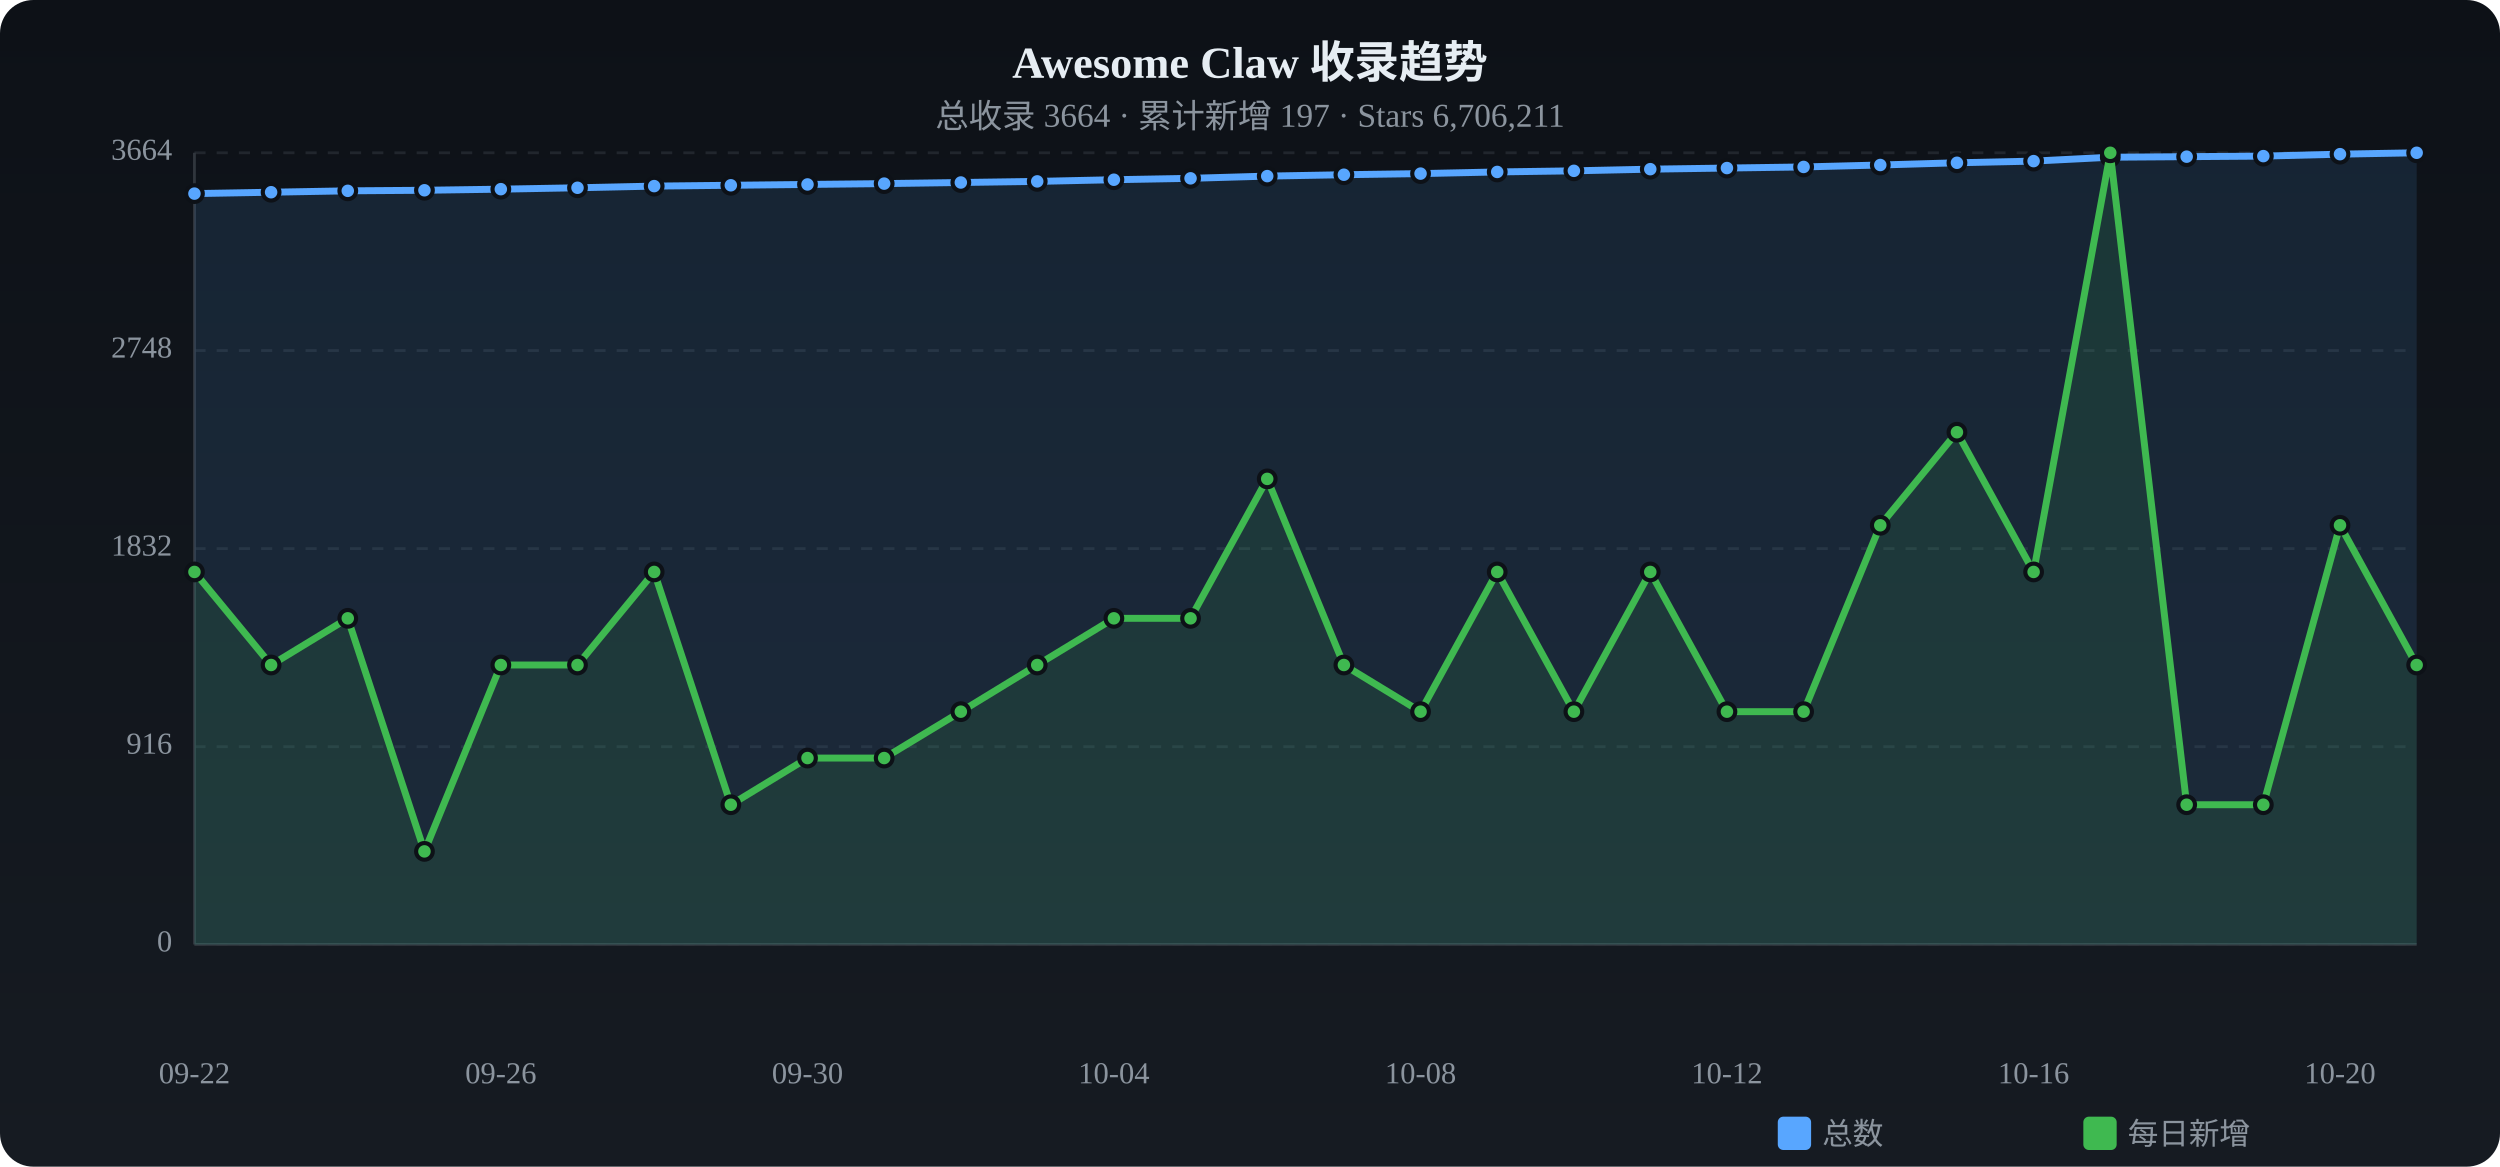
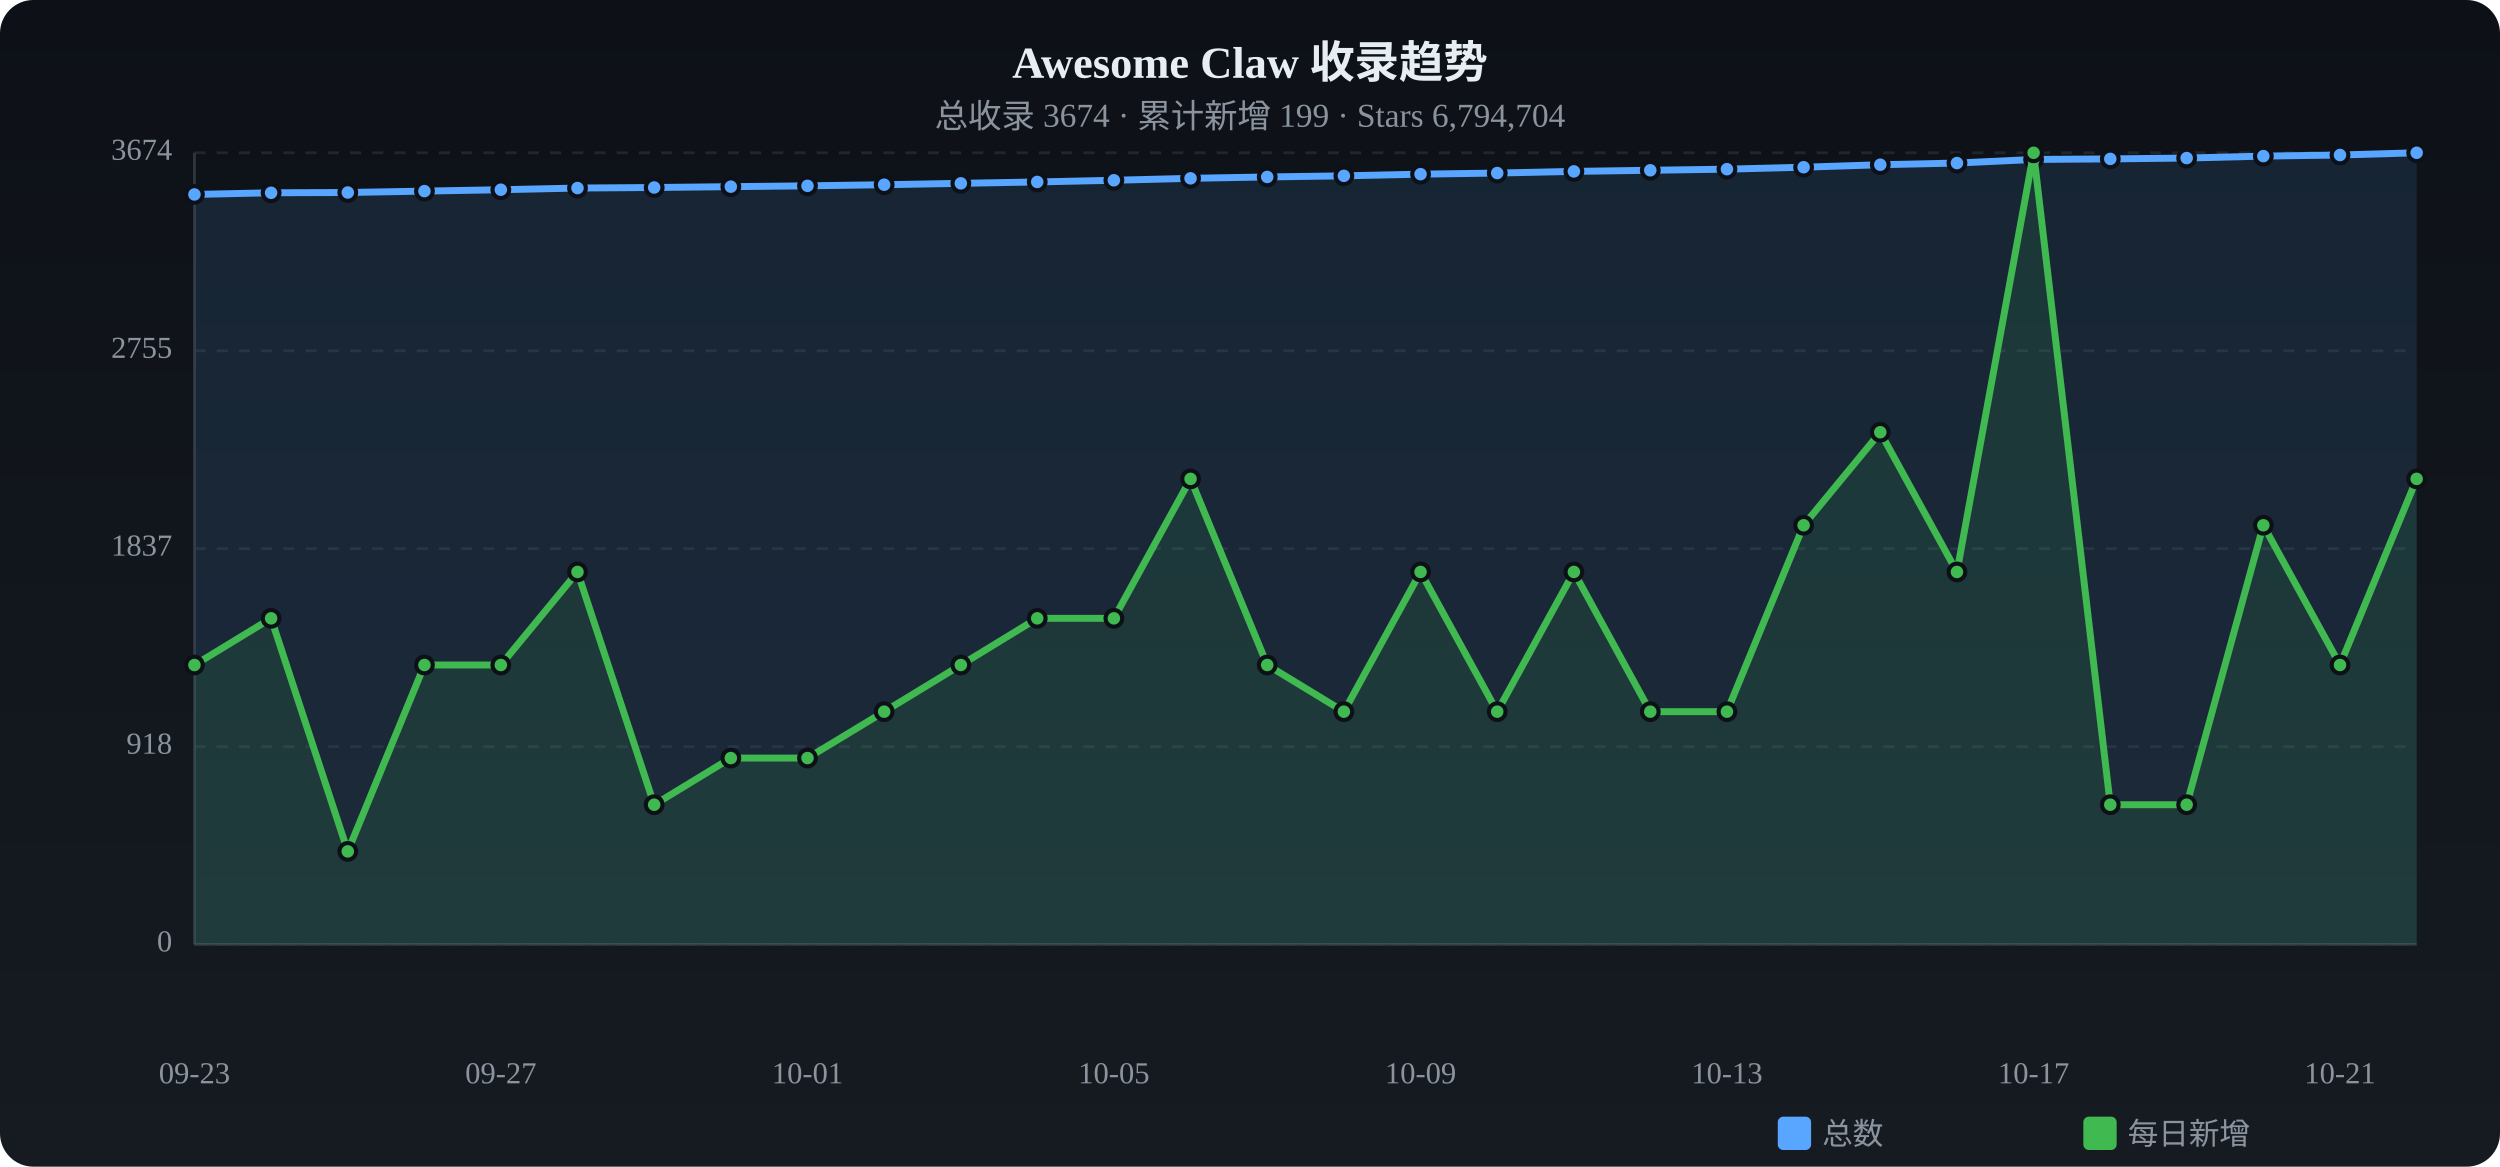
<svg xmlns="http://www.w3.org/2000/svg" viewBox="0 0 900 420" width="900" height="420">
  <defs>
    <linearGradient id="tbg" x1="0%" y1="0%" x2="0%" y2="100%">
      <stop offset="0%" stop-color="#0d1117" />
      <stop offset="100%" stop-color="#161b22" />
    </linearGradient>
  </defs>
  <rect width="900" height="420" rx="12" fill="url(#tbg)" />
  <text x="450.0" y="28" text-anchor="middle" fill="#e6edf3" font-size="16" font-weight="bold">Awesome Claw 收录趋势</text>
-   <text x="450.0" y="46" text-anchor="middle" fill="#8b949e" font-size="12">总收录 3664 · 累计新增 197 · Stars 6,706,211</text>
+   <text x="450.0" y="46" text-anchor="middle" fill="#8b949e" font-size="12">总收录 3674 · 累计新增 199 · Stars 6,794,704</text>
  <text x="62" y="340.0" text-anchor="end" fill="#8b949e" font-size="11" dominant-baseline="middle">0</text>
  <line x1="70" y1="340.0" x2="870" y2="340.0" stroke="#21262d" stroke-dasharray="4 4" />
-   <text x="62" y="268.8" text-anchor="end" fill="#8b949e" font-size="11" dominant-baseline="middle">916</text>
+   <text x="62" y="268.8" text-anchor="end" fill="#8b949e" font-size="11" dominant-baseline="middle">918</text>
  <line x1="70" y1="268.8" x2="870" y2="268.8" stroke="#21262d" stroke-dasharray="4 4" />
-   <text x="62" y="197.5" text-anchor="end" fill="#8b949e" font-size="11" dominant-baseline="middle">1832</text>
+   <text x="62" y="197.5" text-anchor="end" fill="#8b949e" font-size="11" dominant-baseline="middle">1837</text>
  <line x1="70" y1="197.5" x2="870" y2="197.5" stroke="#21262d" stroke-dasharray="4 4" />
-   <text x="62" y="126.2" text-anchor="end" fill="#8b949e" font-size="11" dominant-baseline="middle">2748</text>
-   <line x1="70" y1="126.2" x2="870" y2="126.2" stroke="#21262d" stroke-dasharray="4 4" />
-   <text x="62" y="55.0" text-anchor="end" fill="#8b949e" font-size="11" dominant-baseline="middle">3664</text>
+   <text x="62" y="126.3" text-anchor="end" fill="#8b949e" font-size="11" dominant-baseline="middle">2755</text>
+   <line x1="70" y1="126.3" x2="870" y2="126.3" stroke="#21262d" stroke-dasharray="4 4" />
+   <text x="62" y="55.0" text-anchor="end" fill="#8b949e" font-size="11" dominant-baseline="middle">3674</text>
  <line x1="70" y1="55.0" x2="870" y2="55.0" stroke="#21262d" stroke-dasharray="4 4" />
  <line x1="70" y1="55" x2="70" y2="340" stroke="#30363d" />
  <line x1="70" y1="340" x2="870" y2="340" stroke="#30363d" />
-   <path d="M70.0,69.7 L97.6,69.2 L125.2,68.7 L152.8,68.5 L180.3,68.1 L207.9,67.6 L235.5,67.0 L263.1,66.7 L290.7,66.4 L318.3,66.1 L345.9,65.7 L373.4,65.3 L401.0,64.7 L428.6,64.2 L456.2,63.4 L483.8,62.9 L511.4,62.5 L539.0,61.9 L566.6,61.5 L594.1,60.9 L621.7,60.5 L649.3,60.1 L676.9,59.4 L704.5,58.6 L732.1,58.0 L759.7,56.6 L787.2,56.4 L814.8,56.2 L842.4,55.5 L870.0,55.0 L870.0,340 L70.0,340 Z" fill="#58a6ff" opacity="0.12" />
-   <polyline points="70.0,69.7 97.6,69.2 125.2,68.7 152.8,68.5 180.3,68.1 207.9,67.6 235.5,67.0 263.1,66.7 290.7,66.4 318.3,66.1 345.9,65.7 373.4,65.3 401.0,64.7 428.6,64.2 456.2,63.4 483.8,62.9 511.4,62.5 539.0,61.9 566.6,61.5 594.1,60.9 621.7,60.5 649.3,60.1 676.9,59.4 704.5,58.6 732.1,58.0 759.7,56.6 787.2,56.4 814.8,56.2 842.4,55.5 870.0,55.0" fill="none" stroke="#58a6ff" stroke-width="2.5" stroke-linecap="round" stroke-linejoin="round" />
-   <circle cx="70.0" cy="69.7" r="3" fill="#58a6ff" stroke="#0d1117" stroke-width="1.5" />
-   <circle cx="97.6" cy="69.2" r="3" fill="#58a6ff" stroke="#0d1117" stroke-width="1.5" />
-   <circle cx="125.2" cy="68.7" r="3" fill="#58a6ff" stroke="#0d1117" stroke-width="1.5" />
-   <circle cx="152.8" cy="68.5" r="3" fill="#58a6ff" stroke="#0d1117" stroke-width="1.5" />
-   <circle cx="180.3" cy="68.1" r="3" fill="#58a6ff" stroke="#0d1117" stroke-width="1.5" />
-   <circle cx="207.9" cy="67.6" r="3" fill="#58a6ff" stroke="#0d1117" stroke-width="1.5" />
-   <circle cx="235.5" cy="67.0" r="3" fill="#58a6ff" stroke="#0d1117" stroke-width="1.5" />
-   <circle cx="263.1" cy="66.7" r="3" fill="#58a6ff" stroke="#0d1117" stroke-width="1.5" />
-   <circle cx="290.7" cy="66.4" r="3" fill="#58a6ff" stroke="#0d1117" stroke-width="1.5" />
-   <circle cx="318.3" cy="66.1" r="3" fill="#58a6ff" stroke="#0d1117" stroke-width="1.5" />
-   <circle cx="345.9" cy="65.7" r="3" fill="#58a6ff" stroke="#0d1117" stroke-width="1.5" />
-   <circle cx="373.4" cy="65.3" r="3" fill="#58a6ff" stroke="#0d1117" stroke-width="1.5" />
-   <circle cx="401.0" cy="64.7" r="3" fill="#58a6ff" stroke="#0d1117" stroke-width="1.5" />
+   <path d="M70.0,70.0 L97.6,69.4 L125.2,69.3 L152.8,68.8 L180.3,68.3 L207.9,67.7 L235.5,67.5 L263.1,67.2 L290.7,66.9 L318.3,66.5 L345.9,66.0 L373.4,65.5 L401.0,64.9 L428.6,64.2 L456.2,63.7 L483.8,63.3 L511.4,62.7 L539.0,62.3 L566.6,61.7 L594.1,61.3 L621.7,60.9 L649.3,60.2 L676.9,59.3 L704.5,58.7 L732.1,57.4 L759.7,57.2 L787.2,56.9 L814.8,56.2 L842.4,55.8 L870.0,55.0 L870.0,340 L70.0,340 Z" fill="#58a6ff" opacity="0.12" />
+   <polyline points="70.0,70.0 97.6,69.4 125.2,69.3 152.8,68.8 180.3,68.3 207.9,67.7 235.5,67.5 263.1,67.2 290.7,66.9 318.3,66.5 345.9,66.0 373.4,65.5 401.0,64.9 428.6,64.2 456.2,63.7 483.8,63.3 511.4,62.7 539.0,62.3 566.6,61.7 594.1,61.3 621.7,60.9 649.3,60.2 676.9,59.3 704.5,58.7 732.1,57.4 759.7,57.2 787.2,56.9 814.8,56.2 842.4,55.8 870.0,55.0" fill="none" stroke="#58a6ff" stroke-width="2.5" stroke-linecap="round" stroke-linejoin="round" />
+   <circle cx="70.0" cy="70.0" r="3" fill="#58a6ff" stroke="#0d1117" stroke-width="1.5" />
+   <circle cx="97.6" cy="69.4" r="3" fill="#58a6ff" stroke="#0d1117" stroke-width="1.5" />
+   <circle cx="125.2" cy="69.3" r="3" fill="#58a6ff" stroke="#0d1117" stroke-width="1.5" />
+   <circle cx="152.8" cy="68.8" r="3" fill="#58a6ff" stroke="#0d1117" stroke-width="1.5" />
+   <circle cx="180.3" cy="68.3" r="3" fill="#58a6ff" stroke="#0d1117" stroke-width="1.5" />
+   <circle cx="207.9" cy="67.7" r="3" fill="#58a6ff" stroke="#0d1117" stroke-width="1.5" />
+   <circle cx="235.5" cy="67.5" r="3" fill="#58a6ff" stroke="#0d1117" stroke-width="1.5" />
+   <circle cx="263.1" cy="67.2" r="3" fill="#58a6ff" stroke="#0d1117" stroke-width="1.5" />
+   <circle cx="290.7" cy="66.9" r="3" fill="#58a6ff" stroke="#0d1117" stroke-width="1.5" />
+   <circle cx="318.3" cy="66.5" r="3" fill="#58a6ff" stroke="#0d1117" stroke-width="1.5" />
+   <circle cx="345.9" cy="66.0" r="3" fill="#58a6ff" stroke="#0d1117" stroke-width="1.5" />
+   <circle cx="373.4" cy="65.5" r="3" fill="#58a6ff" stroke="#0d1117" stroke-width="1.5" />
+   <circle cx="401.0" cy="64.9" r="3" fill="#58a6ff" stroke="#0d1117" stroke-width="1.5" />
  <circle cx="428.6" cy="64.2" r="3" fill="#58a6ff" stroke="#0d1117" stroke-width="1.5" />
-   <circle cx="456.2" cy="63.4" r="3" fill="#58a6ff" stroke="#0d1117" stroke-width="1.5" />
-   <circle cx="483.8" cy="62.9" r="3" fill="#58a6ff" stroke="#0d1117" stroke-width="1.5" />
-   <circle cx="511.4" cy="62.5" r="3" fill="#58a6ff" stroke="#0d1117" stroke-width="1.5" />
-   <circle cx="539.0" cy="61.9" r="3" fill="#58a6ff" stroke="#0d1117" stroke-width="1.5" />
-   <circle cx="566.6" cy="61.5" r="3" fill="#58a6ff" stroke="#0d1117" stroke-width="1.5" />
-   <circle cx="594.1" cy="60.9" r="3" fill="#58a6ff" stroke="#0d1117" stroke-width="1.5" />
-   <circle cx="621.7" cy="60.5" r="3" fill="#58a6ff" stroke="#0d1117" stroke-width="1.5" />
-   <circle cx="649.3" cy="60.1" r="3" fill="#58a6ff" stroke="#0d1117" stroke-width="1.5" />
-   <circle cx="676.9" cy="59.4" r="3" fill="#58a6ff" stroke="#0d1117" stroke-width="1.5" />
-   <circle cx="704.5" cy="58.6" r="3" fill="#58a6ff" stroke="#0d1117" stroke-width="1.5" />
-   <circle cx="732.1" cy="58.0" r="3" fill="#58a6ff" stroke="#0d1117" stroke-width="1.5" />
-   <circle cx="759.7" cy="56.6" r="3" fill="#58a6ff" stroke="#0d1117" stroke-width="1.5" />
-   <circle cx="787.2" cy="56.4" r="3" fill="#58a6ff" stroke="#0d1117" stroke-width="1.5" />
+   <circle cx="456.2" cy="63.7" r="3" fill="#58a6ff" stroke="#0d1117" stroke-width="1.5" />
+   <circle cx="483.8" cy="63.3" r="3" fill="#58a6ff" stroke="#0d1117" stroke-width="1.5" />
+   <circle cx="511.4" cy="62.7" r="3" fill="#58a6ff" stroke="#0d1117" stroke-width="1.5" />
+   <circle cx="539.0" cy="62.3" r="3" fill="#58a6ff" stroke="#0d1117" stroke-width="1.5" />
+   <circle cx="566.6" cy="61.7" r="3" fill="#58a6ff" stroke="#0d1117" stroke-width="1.5" />
+   <circle cx="594.1" cy="61.3" r="3" fill="#58a6ff" stroke="#0d1117" stroke-width="1.5" />
+   <circle cx="621.7" cy="60.9" r="3" fill="#58a6ff" stroke="#0d1117" stroke-width="1.5" />
+   <circle cx="649.3" cy="60.2" r="3" fill="#58a6ff" stroke="#0d1117" stroke-width="1.5" />
+   <circle cx="676.9" cy="59.3" r="3" fill="#58a6ff" stroke="#0d1117" stroke-width="1.5" />
+   <circle cx="704.5" cy="58.7" r="3" fill="#58a6ff" stroke="#0d1117" stroke-width="1.5" />
+   <circle cx="732.1" cy="57.4" r="3" fill="#58a6ff" stroke="#0d1117" stroke-width="1.5" />
+   <circle cx="759.7" cy="57.2" r="3" fill="#58a6ff" stroke="#0d1117" stroke-width="1.5" />
+   <circle cx="787.2" cy="56.9" r="3" fill="#58a6ff" stroke="#0d1117" stroke-width="1.5" />
  <circle cx="814.8" cy="56.2" r="3" fill="#58a6ff" stroke="#0d1117" stroke-width="1.5" />
-   <circle cx="842.4" cy="55.5" r="3" fill="#58a6ff" stroke="#0d1117" stroke-width="1.5" />
+   <circle cx="842.4" cy="55.8" r="3" fill="#58a6ff" stroke="#0d1117" stroke-width="1.5" />
  <circle cx="870.0" cy="55.0" r="3" fill="#58a6ff" stroke="#0d1117" stroke-width="1.5" />
-   <path d="M70.0,205.9 L97.6,239.4 L125.2,222.6 L152.8,306.5 L180.3,239.4 L207.9,239.4 L235.5,205.9 L263.1,289.7 L290.7,272.9 L318.3,272.9 L345.9,256.2 L373.4,239.4 L401.0,222.6 L428.6,222.6 L456.2,172.4 L483.8,239.4 L511.4,256.2 L539.0,205.9 L566.6,256.2 L594.1,205.9 L621.7,256.2 L649.3,256.2 L676.9,189.1 L704.5,155.6 L732.1,205.9 L759.7,55.0 L787.2,289.7 L814.8,289.7 L842.4,189.1 L870.0,239.4 L870.0,340 L70.0,340 Z" fill="#3fb950" opacity="0.12" />
-   <polyline points="70.0,205.9 97.6,239.4 125.2,222.6 152.8,306.5 180.3,239.4 207.9,239.4 235.5,205.9 263.1,289.7 290.7,272.9 318.3,272.9 345.9,256.2 373.4,239.4 401.0,222.6 428.6,222.6 456.2,172.4 483.8,239.4 511.4,256.2 539.0,205.9 566.6,256.2 594.1,205.9 621.7,256.2 649.3,256.2 676.9,189.1 704.5,155.6 732.1,205.9 759.7,55.0 787.2,289.7 814.8,289.7 842.4,189.1 870.0,239.4" fill="none" stroke="#3fb950" stroke-width="2.5" stroke-linecap="round" stroke-linejoin="round" />
-   <circle cx="70.0" cy="205.9" r="3" fill="#3fb950" stroke="#0d1117" stroke-width="1.5" />
-   <circle cx="97.6" cy="239.4" r="3" fill="#3fb950" stroke="#0d1117" stroke-width="1.5" />
-   <circle cx="125.2" cy="222.6" r="3" fill="#3fb950" stroke="#0d1117" stroke-width="1.5" />
-   <circle cx="152.8" cy="306.5" r="3" fill="#3fb950" stroke="#0d1117" stroke-width="1.5" />
+   <path d="M70.0,239.4 L97.6,222.6 L125.2,306.5 L152.8,239.4 L180.3,239.4 L207.9,205.9 L235.5,289.7 L263.1,272.9 L290.7,272.9 L318.3,256.2 L345.9,239.4 L373.4,222.6 L401.0,222.6 L428.6,172.4 L456.2,239.4 L483.8,256.2 L511.4,205.9 L539.0,256.2 L566.6,205.9 L594.1,256.2 L621.7,256.2 L649.3,189.1 L676.9,155.6 L704.5,205.9 L732.1,55.0 L759.7,289.7 L787.2,289.7 L814.8,189.1 L842.4,239.4 L870.0,172.4 L870.0,340 L70.0,340 Z" fill="#3fb950" opacity="0.12" />
+   <polyline points="70.0,239.4 97.6,222.6 125.2,306.5 152.8,239.4 180.3,239.4 207.9,205.9 235.5,289.7 263.1,272.9 290.7,272.9 318.3,256.2 345.9,239.4 373.4,222.6 401.0,222.6 428.6,172.4 456.2,239.4 483.8,256.2 511.4,205.9 539.0,256.2 566.6,205.9 594.1,256.2 621.7,256.2 649.3,189.1 676.9,155.6 704.5,205.9 732.1,55.0 759.7,289.7 787.2,289.7 814.8,189.1 842.4,239.4 870.0,172.4" fill="none" stroke="#3fb950" stroke-width="2.5" stroke-linecap="round" stroke-linejoin="round" />
+   <circle cx="70.0" cy="239.4" r="3" fill="#3fb950" stroke="#0d1117" stroke-width="1.5" />
+   <circle cx="97.6" cy="222.6" r="3" fill="#3fb950" stroke="#0d1117" stroke-width="1.5" />
+   <circle cx="125.2" cy="306.5" r="3" fill="#3fb950" stroke="#0d1117" stroke-width="1.5" />
+   <circle cx="152.8" cy="239.4" r="3" fill="#3fb950" stroke="#0d1117" stroke-width="1.5" />
  <circle cx="180.3" cy="239.4" r="3" fill="#3fb950" stroke="#0d1117" stroke-width="1.5" />
-   <circle cx="207.9" cy="239.4" r="3" fill="#3fb950" stroke="#0d1117" stroke-width="1.5" />
-   <circle cx="235.5" cy="205.9" r="3" fill="#3fb950" stroke="#0d1117" stroke-width="1.5" />
-   <circle cx="263.1" cy="289.7" r="3" fill="#3fb950" stroke="#0d1117" stroke-width="1.5" />
+   <circle cx="207.9" cy="205.9" r="3" fill="#3fb950" stroke="#0d1117" stroke-width="1.5" />
+   <circle cx="235.5" cy="289.7" r="3" fill="#3fb950" stroke="#0d1117" stroke-width="1.5" />
+   <circle cx="263.1" cy="272.9" r="3" fill="#3fb950" stroke="#0d1117" stroke-width="1.5" />
  <circle cx="290.7" cy="272.9" r="3" fill="#3fb950" stroke="#0d1117" stroke-width="1.5" />
-   <circle cx="318.3" cy="272.9" r="3" fill="#3fb950" stroke="#0d1117" stroke-width="1.5" />
-   <circle cx="345.9" cy="256.2" r="3" fill="#3fb950" stroke="#0d1117" stroke-width="1.5" />
-   <circle cx="373.4" cy="239.4" r="3" fill="#3fb950" stroke="#0d1117" stroke-width="1.5" />
+   <circle cx="318.3" cy="256.2" r="3" fill="#3fb950" stroke="#0d1117" stroke-width="1.5" />
+   <circle cx="345.9" cy="239.4" r="3" fill="#3fb950" stroke="#0d1117" stroke-width="1.5" />
+   <circle cx="373.4" cy="222.6" r="3" fill="#3fb950" stroke="#0d1117" stroke-width="1.5" />
  <circle cx="401.0" cy="222.6" r="3" fill="#3fb950" stroke="#0d1117" stroke-width="1.5" />
-   <circle cx="428.6" cy="222.6" r="3" fill="#3fb950" stroke="#0d1117" stroke-width="1.5" />
-   <circle cx="456.2" cy="172.4" r="3" fill="#3fb950" stroke="#0d1117" stroke-width="1.5" />
-   <circle cx="483.8" cy="239.4" r="3" fill="#3fb950" stroke="#0d1117" stroke-width="1.5" />
-   <circle cx="511.4" cy="256.2" r="3" fill="#3fb950" stroke="#0d1117" stroke-width="1.5" />
-   <circle cx="539.0" cy="205.9" r="3" fill="#3fb950" stroke="#0d1117" stroke-width="1.5" />
-   <circle cx="566.6" cy="256.2" r="3" fill="#3fb950" stroke="#0d1117" stroke-width="1.5" />
-   <circle cx="594.1" cy="205.9" r="3" fill="#3fb950" stroke="#0d1117" stroke-width="1.5" />
+   <circle cx="428.6" cy="172.4" r="3" fill="#3fb950" stroke="#0d1117" stroke-width="1.5" />
+   <circle cx="456.2" cy="239.4" r="3" fill="#3fb950" stroke="#0d1117" stroke-width="1.5" />
+   <circle cx="483.8" cy="256.2" r="3" fill="#3fb950" stroke="#0d1117" stroke-width="1.5" />
+   <circle cx="511.4" cy="205.9" r="3" fill="#3fb950" stroke="#0d1117" stroke-width="1.5" />
+   <circle cx="539.0" cy="256.2" r="3" fill="#3fb950" stroke="#0d1117" stroke-width="1.5" />
+   <circle cx="566.6" cy="205.9" r="3" fill="#3fb950" stroke="#0d1117" stroke-width="1.5" />
+   <circle cx="594.1" cy="256.2" r="3" fill="#3fb950" stroke="#0d1117" stroke-width="1.5" />
  <circle cx="621.7" cy="256.2" r="3" fill="#3fb950" stroke="#0d1117" stroke-width="1.5" />
-   <circle cx="649.3" cy="256.2" r="3" fill="#3fb950" stroke="#0d1117" stroke-width="1.5" />
-   <circle cx="676.9" cy="189.1" r="3" fill="#3fb950" stroke="#0d1117" stroke-width="1.5" />
-   <circle cx="704.5" cy="155.6" r="3" fill="#3fb950" stroke="#0d1117" stroke-width="1.5" />
-   <circle cx="732.1" cy="205.9" r="3" fill="#3fb950" stroke="#0d1117" stroke-width="1.5" />
-   <circle cx="759.7" cy="55.0" r="3" fill="#3fb950" stroke="#0d1117" stroke-width="1.5" />
+   <circle cx="649.3" cy="189.1" r="3" fill="#3fb950" stroke="#0d1117" stroke-width="1.5" />
+   <circle cx="676.9" cy="155.6" r="3" fill="#3fb950" stroke="#0d1117" stroke-width="1.5" />
+   <circle cx="704.5" cy="205.9" r="3" fill="#3fb950" stroke="#0d1117" stroke-width="1.5" />
+   <circle cx="732.1" cy="55.0" r="3" fill="#3fb950" stroke="#0d1117" stroke-width="1.5" />
+   <circle cx="759.7" cy="289.7" r="3" fill="#3fb950" stroke="#0d1117" stroke-width="1.5" />
  <circle cx="787.2" cy="289.7" r="3" fill="#3fb950" stroke="#0d1117" stroke-width="1.5" />
-   <circle cx="814.8" cy="289.7" r="3" fill="#3fb950" stroke="#0d1117" stroke-width="1.5" />
-   <circle cx="842.4" cy="189.1" r="3" fill="#3fb950" stroke="#0d1117" stroke-width="1.5" />
-   <circle cx="870.0" cy="239.4" r="3" fill="#3fb950" stroke="#0d1117" stroke-width="1.5" />
-   <text x="70.0" y="390" text-anchor="middle" fill="#8b949e" font-size="11">09-22</text>
-   <text x="180.3" y="390" text-anchor="middle" fill="#8b949e" font-size="11">09-26</text>
-   <text x="290.7" y="390" text-anchor="middle" fill="#8b949e" font-size="11">09-30</text>
-   <text x="401.0" y="390" text-anchor="middle" fill="#8b949e" font-size="11">10-04</text>
-   <text x="511.4" y="390" text-anchor="middle" fill="#8b949e" font-size="11">10-08</text>
-   <text x="621.7" y="390" text-anchor="middle" fill="#8b949e" font-size="11">10-12</text>
-   <text x="732.1" y="390" text-anchor="middle" fill="#8b949e" font-size="11">10-16</text>
-   <text x="842.4" y="390" text-anchor="middle" fill="#8b949e" font-size="11">10-20</text>
+   <circle cx="814.8" cy="189.1" r="3" fill="#3fb950" stroke="#0d1117" stroke-width="1.5" />
+   <circle cx="842.4" cy="239.4" r="3" fill="#3fb950" stroke="#0d1117" stroke-width="1.5" />
+   <circle cx="870.0" cy="172.4" r="3" fill="#3fb950" stroke="#0d1117" stroke-width="1.5" />
+   <text x="70.0" y="390" text-anchor="middle" fill="#8b949e" font-size="11">09-23</text>
+   <text x="180.3" y="390" text-anchor="middle" fill="#8b949e" font-size="11">09-27</text>
+   <text x="290.7" y="390" text-anchor="middle" fill="#8b949e" font-size="11">10-01</text>
+   <text x="401.0" y="390" text-anchor="middle" fill="#8b949e" font-size="11">10-05</text>
+   <text x="511.4" y="390" text-anchor="middle" fill="#8b949e" font-size="11">10-09</text>
+   <text x="621.7" y="390" text-anchor="middle" fill="#8b949e" font-size="11">10-13</text>
+   <text x="732.1" y="390" text-anchor="middle" fill="#8b949e" font-size="11">10-17</text>
+   <text x="842.4" y="390" text-anchor="middle" fill="#8b949e" font-size="11">10-21</text>
  <rect x="640" y="402" width="12" height="12" rx="2" fill="#58a6ff" />
  <text x="656" y="412" fill="#8b949e" font-size="11">总数</text>
  <rect x="750" y="402" width="12" height="12" rx="2" fill="#3fb950" />
  <text x="766" y="412" fill="#8b949e" font-size="11">每日新增</text>
</svg>
